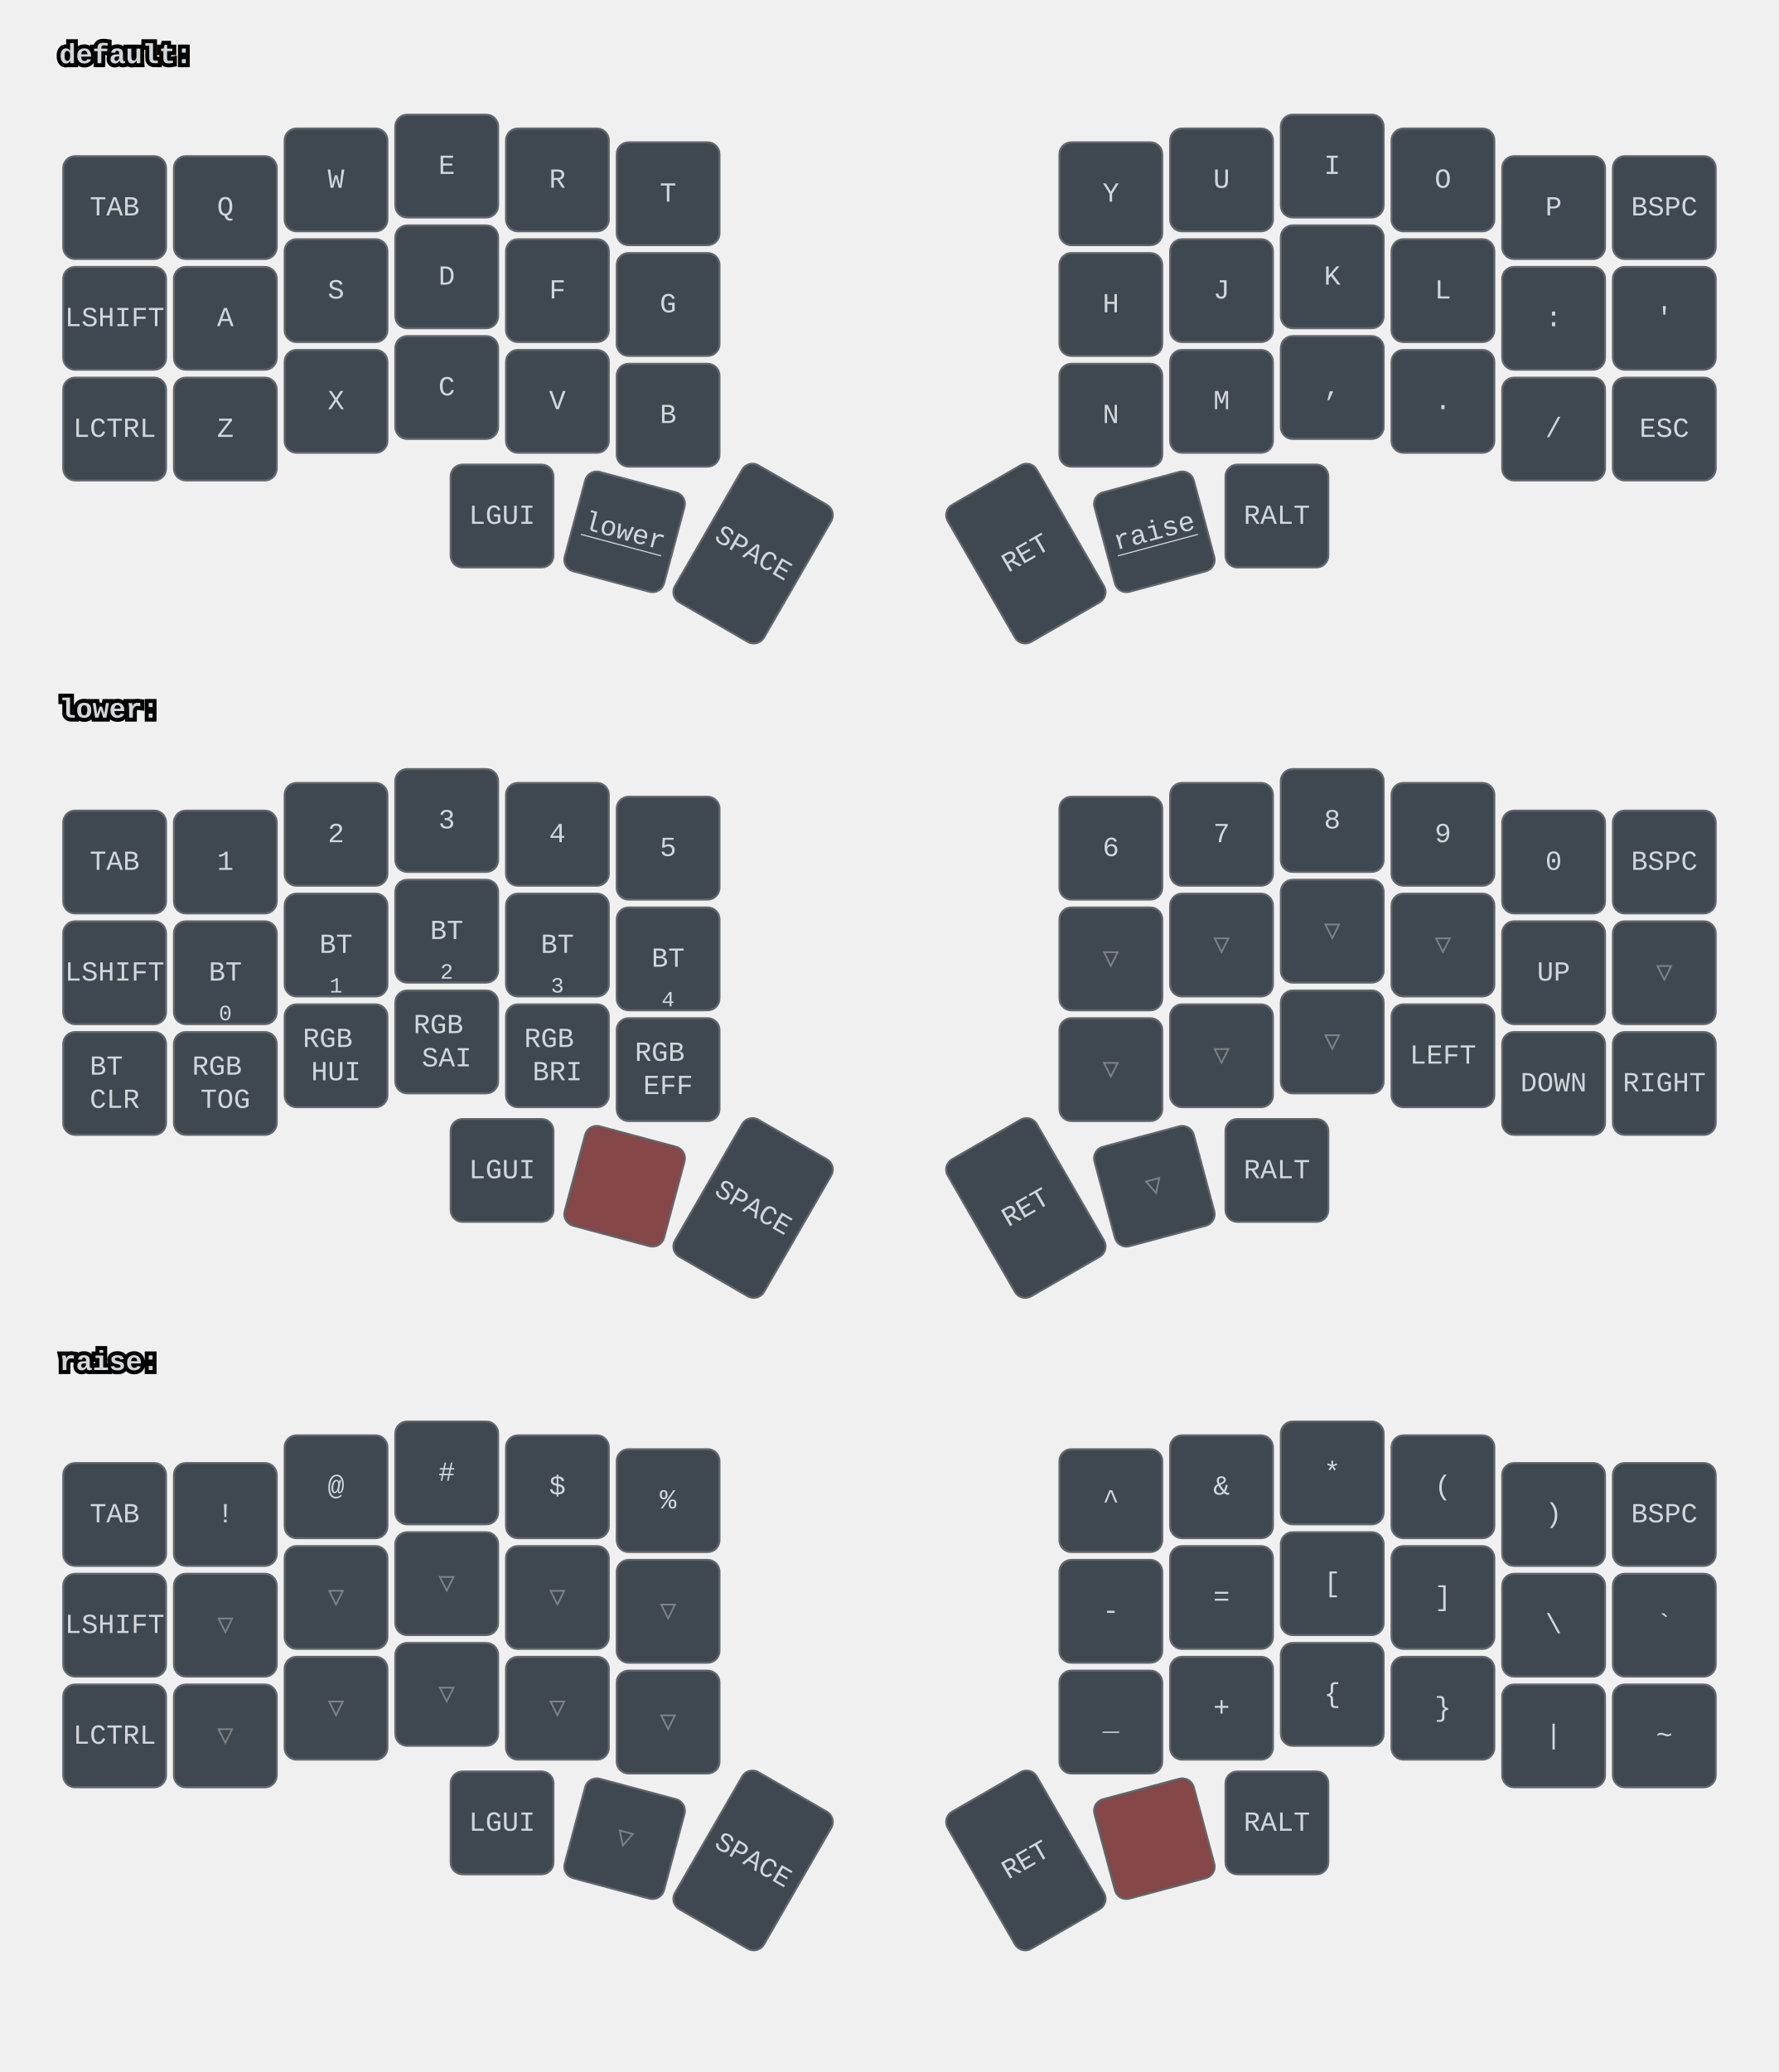
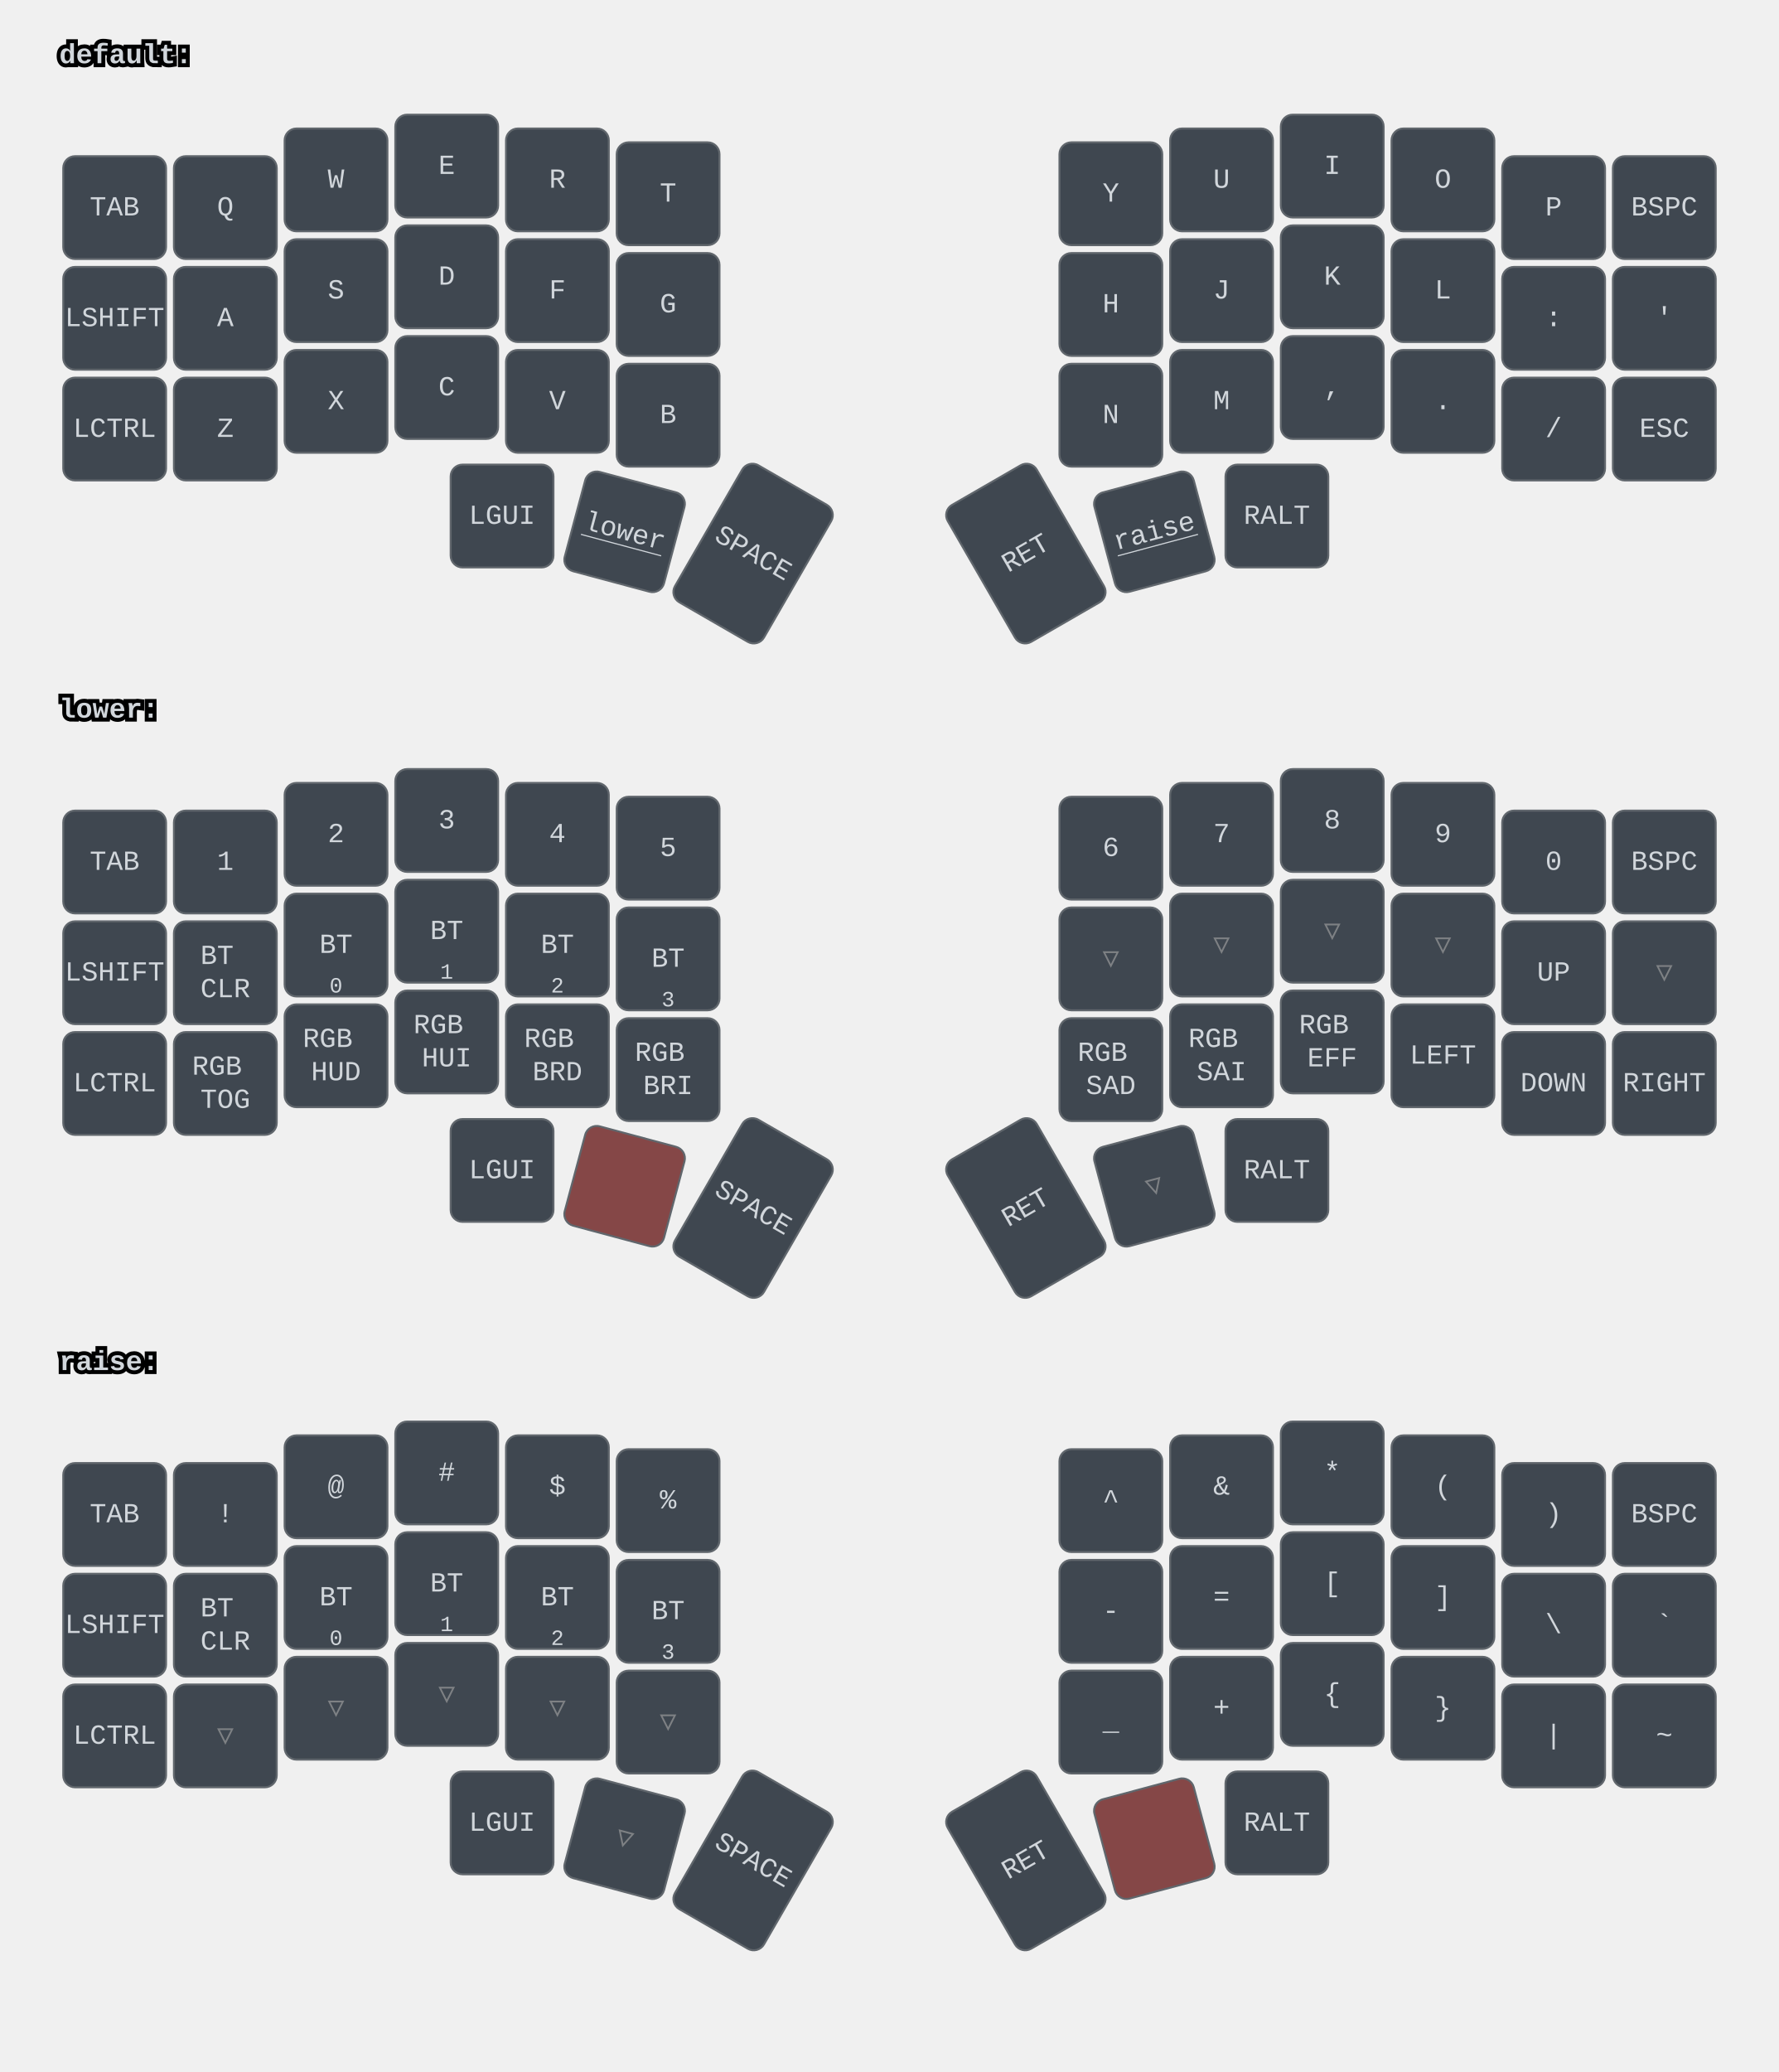
<svg xmlns="http://www.w3.org/2000/svg" width="900" height="1048" viewBox="0 0 900 1048" class="keymap">
  <style>/* inherit to force styles through use tags */
svg path {
    fill: inherit;
}

/* font and background color specifications */
svg.keymap {
    font-family: SFMono-Regular,Consolas,Liberation Mono,Menlo,monospace;
    font-size: 14px;
    font-kerning: normal;
    text-rendering: optimizeLegibility;
    fill: #24292e;
}

/* default key styling */
rect.key {
    fill: #f6f8fa;
}

rect.key, rect.combo {
    stroke: #c9cccf;
    stroke-width: 1;
}

/* default key side styling, only used is draw_key_sides is set */
rect.side {
    filter: brightness(90%);
}

/* color accent for combo boxes */
rect.combo, rect.combo-separate {
    fill: #cdf;
}

/* color accent for held keys */
rect.held, rect.combo.held {
    fill: #fdd;
}

/* color accent for ghost (optional) keys */
rect.ghost, rect.combo.ghost {
    stroke-dasharray: 4, 4;
    stroke-width: 2;
}

text {
    text-anchor: middle;
    dominant-baseline: middle;
}

/* styling for layer labels */
text.label {
    font-weight: bold;
    text-anchor: start;
    stroke: white;
    stroke-width: 4;
    paint-order: stroke;
}

/* styling for optional footer */
text.footer {
    text-anchor: end;
    dominant-baseline: auto;
    stroke: white;
    stroke-width: 4;
    paint-order: stroke;
}

/* styling for combo tap, and key non-tap label text */
text.combo, text.hold, text.shifted, text.left, text.right {
    font-size: 11px;
}

text.hold {
    text-anchor: middle;
    dominant-baseline: auto;
}

text.shifted {
    text-anchor: middle;
    dominant-baseline: hanging;
}

text.left {
    text-anchor: start;
}

text.right {
    text-anchor: end;
}

text.layer-activator {
    text-decoration: underline;
}

/* styling for hold/shifted label text in combo box */
text.combo.hold, text.combo.shifted, text.combo.left, text.combo.right {
    font-size: 8px;
}

/* lighter symbol for transparent keys */
text.trans {
    fill: #7b7e81;
}

/* styling for combo dendrons */
path.combo {
    stroke-width: 1;
    stroke: gray;
    fill: none;
}

/* Start Tabler Icons Cleanup */
/* cannot use height/width with glyphs */
.icon-tabler &gt; path {
    fill: inherit;
    stroke: inherit;
    stroke-width: 2;
}
/* hide tabler's default box */
.icon-tabler &gt; path[stroke="none"][fill="none"] {
    visibility: hidden;
}
/* End Tabler Icons Cleanup */

svg.keymap { fill: #d1d6db; }
rect.key { fill: #3f4750; }
rect.key, rect.combo { stroke: #60666c; }
rect.combo, rect.combo-separate { fill: #1f3d7a; }
rect.held, rect.combo.held { fill: #854747; }
text.label, text.footer { stroke: black; }
text.trans { fill: #7e8184; }
path.combo { stroke: #7f7f7f; }
</style>
  <g transform="translate(30, 0)" class="layer-default">
    <text x="0" y="28" class="label" id="default">default:</text>
    <g transform="translate(0, 56)">
      <g transform="translate(28, 49)" class="key keypos-0">
        <rect rx="6" ry="6" x="-26" y="-26" width="52" height="52" class="key" />
        <text x="0" y="0" class="key tap">TAB</text>
      </g>
      <g transform="translate(84, 49)" class="key keypos-1">
        <rect rx="6" ry="6" x="-26" y="-26" width="52" height="52" class="key" />
        <text x="0" y="0" class="key tap">Q</text>
      </g>
      <g transform="translate(140, 35)" class="key keypos-2">
        <rect rx="6" ry="6" x="-26" y="-26" width="52" height="52" class="key" />
        <text x="0" y="0" class="key tap">W</text>
      </g>
      <g transform="translate(196, 28)" class="key keypos-3">
        <rect rx="6" ry="6" x="-26" y="-26" width="52" height="52" class="key" />
        <text x="0" y="0" class="key tap">E</text>
      </g>
      <g transform="translate(252, 35)" class="key keypos-4">
        <rect rx="6" ry="6" x="-26" y="-26" width="52" height="52" class="key" />
        <text x="0" y="0" class="key tap">R</text>
      </g>
      <g transform="translate(308, 42)" class="key keypos-5">
        <rect rx="6" ry="6" x="-26" y="-26" width="52" height="52" class="key" />
        <text x="0" y="0" class="key tap">T</text>
      </g>
      <g transform="translate(532, 42)" class="key keypos-6">
        <rect rx="6" ry="6" x="-26" y="-26" width="52" height="52" class="key" />
        <text x="0" y="0" class="key tap">Y</text>
      </g>
      <g transform="translate(588, 35)" class="key keypos-7">
        <rect rx="6" ry="6" x="-26" y="-26" width="52" height="52" class="key" />
        <text x="0" y="0" class="key tap">U</text>
      </g>
      <g transform="translate(644, 28)" class="key keypos-8">
        <rect rx="6" ry="6" x="-26" y="-26" width="52" height="52" class="key" />
        <text x="0" y="0" class="key tap">I</text>
      </g>
      <g transform="translate(700, 35)" class="key keypos-9">
        <rect rx="6" ry="6" x="-26" y="-26" width="52" height="52" class="key" />
        <text x="0" y="0" class="key tap">O</text>
      </g>
      <g transform="translate(756, 49)" class="key keypos-10">
        <rect rx="6" ry="6" x="-26" y="-26" width="52" height="52" class="key" />
        <text x="0" y="0" class="key tap">P</text>
      </g>
      <g transform="translate(812, 49)" class="key keypos-11">
        <rect rx="6" ry="6" x="-26" y="-26" width="52" height="52" class="key" />
        <text x="0" y="0" class="key tap">BSPC</text>
      </g>
      <g transform="translate(28, 105)" class="key keypos-12">
        <rect rx="6" ry="6" x="-26" y="-26" width="52" height="52" class="key" />
        <text x="0" y="0" class="key tap">LSHIFT</text>
      </g>
      <g transform="translate(84, 105)" class="key keypos-13">
        <rect rx="6" ry="6" x="-26" y="-26" width="52" height="52" class="key" />
        <text x="0" y="0" class="key tap">A</text>
      </g>
      <g transform="translate(140, 91)" class="key keypos-14">
        <rect rx="6" ry="6" x="-26" y="-26" width="52" height="52" class="key" />
        <text x="0" y="0" class="key tap">S</text>
      </g>
      <g transform="translate(196, 84)" class="key keypos-15">
        <rect rx="6" ry="6" x="-26" y="-26" width="52" height="52" class="key" />
        <text x="0" y="0" class="key tap">D</text>
      </g>
      <g transform="translate(252, 91)" class="key keypos-16">
        <rect rx="6" ry="6" x="-26" y="-26" width="52" height="52" class="key" />
        <text x="0" y="0" class="key tap">F</text>
      </g>
      <g transform="translate(308, 98)" class="key keypos-17">
        <rect rx="6" ry="6" x="-26" y="-26" width="52" height="52" class="key" />
        <text x="0" y="0" class="key tap">G</text>
      </g>
      <g transform="translate(532, 98)" class="key keypos-18">
        <rect rx="6" ry="6" x="-26" y="-26" width="52" height="52" class="key" />
        <text x="0" y="0" class="key tap">H</text>
      </g>
      <g transform="translate(588, 91)" class="key keypos-19">
        <rect rx="6" ry="6" x="-26" y="-26" width="52" height="52" class="key" />
        <text x="0" y="0" class="key tap">J</text>
      </g>
      <g transform="translate(644, 84)" class="key keypos-20">
        <rect rx="6" ry="6" x="-26" y="-26" width="52" height="52" class="key" />
        <text x="0" y="0" class="key tap">K</text>
      </g>
      <g transform="translate(700, 91)" class="key keypos-21">
        <rect rx="6" ry="6" x="-26" y="-26" width="52" height="52" class="key" />
        <text x="0" y="0" class="key tap">L</text>
      </g>
      <g transform="translate(756, 105)" class="key keypos-22">
        <rect rx="6" ry="6" x="-26" y="-26" width="52" height="52" class="key" />
        <text x="0" y="0" class="key tap">:</text>
      </g>
      <g transform="translate(812, 105)" class="key keypos-23">
        <rect rx="6" ry="6" x="-26" y="-26" width="52" height="52" class="key" />
        <text x="0" y="0" class="key tap">'</text>
      </g>
      <g transform="translate(28, 161)" class="key keypos-24">
        <rect rx="6" ry="6" x="-26" y="-26" width="52" height="52" class="key" />
        <text x="0" y="0" class="key tap">LCTRL</text>
      </g>
      <g transform="translate(84, 161)" class="key keypos-25">
        <rect rx="6" ry="6" x="-26" y="-26" width="52" height="52" class="key" />
        <text x="0" y="0" class="key tap">Z</text>
      </g>
      <g transform="translate(140, 147)" class="key keypos-26">
        <rect rx="6" ry="6" x="-26" y="-26" width="52" height="52" class="key" />
        <text x="0" y="0" class="key tap">X</text>
      </g>
      <g transform="translate(196, 140)" class="key keypos-27">
        <rect rx="6" ry="6" x="-26" y="-26" width="52" height="52" class="key" />
        <text x="0" y="0" class="key tap">C</text>
      </g>
      <g transform="translate(252, 147)" class="key keypos-28">
        <rect rx="6" ry="6" x="-26" y="-26" width="52" height="52" class="key" />
        <text x="0" y="0" class="key tap">V</text>
      </g>
      <g transform="translate(308, 154)" class="key keypos-29">
        <rect rx="6" ry="6" x="-26" y="-26" width="52" height="52" class="key" />
        <text x="0" y="0" class="key tap">B</text>
      </g>
      <g transform="translate(532, 154)" class="key keypos-30">
        <rect rx="6" ry="6" x="-26" y="-26" width="52" height="52" class="key" />
        <text x="0" y="0" class="key tap">N</text>
      </g>
      <g transform="translate(588, 147)" class="key keypos-31">
        <rect rx="6" ry="6" x="-26" y="-26" width="52" height="52" class="key" />
        <text x="0" y="0" class="key tap">M</text>
      </g>
      <g transform="translate(644, 140)" class="key keypos-32">
        <rect rx="6" ry="6" x="-26" y="-26" width="52" height="52" class="key" />
        <text x="0" y="0" class="key tap">,</text>
      </g>
      <g transform="translate(700, 147)" class="key keypos-33">
        <rect rx="6" ry="6" x="-26" y="-26" width="52" height="52" class="key" />
        <text x="0" y="0" class="key tap">.</text>
      </g>
      <g transform="translate(756, 161)" class="key keypos-34">
        <rect rx="6" ry="6" x="-26" y="-26" width="52" height="52" class="key" />
        <text x="0" y="0" class="key tap">/</text>
      </g>
      <g transform="translate(812, 161)" class="key keypos-35">
        <rect rx="6" ry="6" x="-26" y="-26" width="52" height="52" class="key" />
        <text x="0" y="0" class="key tap">ESC</text>
      </g>
      <g transform="translate(224, 205)" class="key keypos-36">
        <rect rx="6" ry="6" x="-26" y="-26" width="52" height="52" class="key" />
        <text x="0" y="0" class="key tap">LGUI</text>
      </g>
      <g transform="translate(286, 213) rotate(15.0)" class="key keypos-37">
        <rect rx="6" ry="6" x="-26" y="-26" width="52" height="52" class="key" />
        <a href="#lower">
          <text x="0" y="0" class="key tap layer-activator">lower</text>
        </a>
      </g>
      <g transform="translate(351, 224) rotate(30.0)" class="key keypos-38">
        <rect rx="6" ry="6" x="-26" y="-40" width="52" height="80" class="key" />
        <text x="0" y="0" class="key tap">SPACE</text>
      </g>
      <g transform="translate(489, 224) rotate(-30.0)" class="key keypos-39">
        <rect rx="6" ry="6" x="-26" y="-40" width="52" height="80" class="key" />
        <text x="0" y="0" class="key tap">RET</text>
      </g>
      <g transform="translate(554, 213) rotate(-15.0)" class="key keypos-40">
        <rect rx="6" ry="6" x="-26" y="-26" width="52" height="52" class="key" />
        <a href="#raise">
          <text x="0" y="0" class="key tap layer-activator">raise</text>
        </a>
      </g>
      <g transform="translate(616, 205)" class="key keypos-41">
        <rect rx="6" ry="6" x="-26" y="-26" width="52" height="52" class="key" />
        <text x="0" y="0" class="key tap">RALT</text>
      </g>
    </g>
  </g>
  <g transform="translate(30, 331)" class="layer-lower">
    <text x="0" y="28" class="label" id="lower">lower:</text>
    <g transform="translate(0, 56)">
      <g transform="translate(28, 49)" class="key keypos-0">
        <rect rx="6" ry="6" x="-26" y="-26" width="52" height="52" class="key" />
        <text x="0" y="0" class="key tap">TAB</text>
      </g>
      <g transform="translate(84, 49)" class="key keypos-1">
        <rect rx="6" ry="6" x="-26" y="-26" width="52" height="52" class="key" />
        <text x="0" y="0" class="key tap">1</text>
      </g>
      <g transform="translate(140, 35)" class="key keypos-2">
        <rect rx="6" ry="6" x="-26" y="-26" width="52" height="52" class="key" />
        <text x="0" y="0" class="key tap">2</text>
      </g>
      <g transform="translate(196, 28)" class="key keypos-3">
        <rect rx="6" ry="6" x="-26" y="-26" width="52" height="52" class="key" />
        <text x="0" y="0" class="key tap">3</text>
      </g>
      <g transform="translate(252, 35)" class="key keypos-4">
        <rect rx="6" ry="6" x="-26" y="-26" width="52" height="52" class="key" />
        <text x="0" y="0" class="key tap">4</text>
      </g>
      <g transform="translate(308, 42)" class="key keypos-5">
        <rect rx="6" ry="6" x="-26" y="-26" width="52" height="52" class="key" />
        <text x="0" y="0" class="key tap">5</text>
      </g>
      <g transform="translate(532, 42)" class="key keypos-6">
        <rect rx="6" ry="6" x="-26" y="-26" width="52" height="52" class="key" />
        <text x="0" y="0" class="key tap">6</text>
      </g>
      <g transform="translate(588, 35)" class="key keypos-7">
        <rect rx="6" ry="6" x="-26" y="-26" width="52" height="52" class="key" />
        <text x="0" y="0" class="key tap">7</text>
      </g>
      <g transform="translate(644, 28)" class="key keypos-8">
        <rect rx="6" ry="6" x="-26" y="-26" width="52" height="52" class="key" />
        <text x="0" y="0" class="key tap">8</text>
      </g>
      <g transform="translate(700, 35)" class="key keypos-9">
        <rect rx="6" ry="6" x="-26" y="-26" width="52" height="52" class="key" />
        <text x="0" y="0" class="key tap">9</text>
      </g>
      <g transform="translate(756, 49)" class="key keypos-10">
        <rect rx="6" ry="6" x="-26" y="-26" width="52" height="52" class="key" />
        <text x="0" y="0" class="key tap">0</text>
      </g>
      <g transform="translate(812, 49)" class="key keypos-11">
        <rect rx="6" ry="6" x="-26" y="-26" width="52" height="52" class="key" />
        <text x="0" y="0" class="key tap">BSPC</text>
      </g>
      <g transform="translate(28, 105)" class="key keypos-12">
        <rect rx="6" ry="6" x="-26" y="-26" width="52" height="52" class="key" />
        <text x="0" y="0" class="key tap">LSHIFT</text>
      </g>
      <g transform="translate(84, 105)" class="key keypos-13">
        <rect rx="6" ry="6" x="-26" y="-26" width="52" height="52" class="key" />
-         <text x="0" y="0" class="key tap">BT</text>
-         <text x="0" y="24" class="key hold">0</text>
-       </g>
-       <g transform="translate(140, 91)" class="key keypos-14">
-         <rect rx="6" ry="6" x="-26" y="-26" width="52" height="52" class="key" />
-         <text x="0" y="0" class="key tap">BT</text>
-         <text x="0" y="24" class="key hold">1</text>
-       </g>
-       <g transform="translate(196, 84)" class="key keypos-15">
-         <rect rx="6" ry="6" x="-26" y="-26" width="52" height="52" class="key" />
-         <text x="0" y="0" class="key tap">BT</text>
-         <text x="0" y="24" class="key hold">2</text>
-       </g>
-       <g transform="translate(252, 91)" class="key keypos-16">
-         <rect rx="6" ry="6" x="-26" y="-26" width="52" height="52" class="key" />
-         <text x="0" y="0" class="key tap">BT</text>
-         <text x="0" y="24" class="key hold">3</text>
-       </g>
-       <g transform="translate(308, 98)" class="key keypos-17">
-         <rect rx="6" ry="6" x="-26" y="-26" width="52" height="52" class="key" />
-         <text x="0" y="0" class="key tap">BT</text>
-         <text x="0" y="24" class="key hold">4</text>
-       </g>
-       <g transform="translate(532, 98)" class="key trans keypos-18">
-         <rect rx="6" ry="6" x="-26" y="-26" width="52" height="52" class="key trans" />
-         <text x="0" y="0" class="key trans tap">▽</text>
-       </g>
-       <g transform="translate(588, 91)" class="key trans keypos-19">
-         <rect rx="6" ry="6" x="-26" y="-26" width="52" height="52" class="key trans" />
-         <text x="0" y="0" class="key trans tap">▽</text>
-       </g>
-       <g transform="translate(644, 84)" class="key trans keypos-20">
-         <rect rx="6" ry="6" x="-26" y="-26" width="52" height="52" class="key trans" />
-         <text x="0" y="0" class="key trans tap">▽</text>
-       </g>
-       <g transform="translate(700, 91)" class="key trans keypos-21">
-         <rect rx="6" ry="6" x="-26" y="-26" width="52" height="52" class="key trans" />
-         <text x="0" y="0" class="key trans tap">▽</text>
-       </g>
-       <g transform="translate(756, 105)" class="key keypos-22">
-         <rect rx="6" ry="6" x="-26" y="-26" width="52" height="52" class="key" />
-         <text x="0" y="0" class="key tap">UP</text>
-       </g>
-       <g transform="translate(812, 105)" class="key trans keypos-23">
-         <rect rx="6" ry="6" x="-26" y="-26" width="52" height="52" class="key trans" />
-         <text x="0" y="0" class="key trans tap">▽</text>
-       </g>
-       <g transform="translate(28, 161)" class="key keypos-24">
-         <rect rx="6" ry="6" x="-26" y="-26" width="52" height="52" class="key" />
        <text x="0" y="0" class="key tap">
          <tspan x="0" dy="-0.6em">BT</tspan>
          <tspan x="0" dy="1.2em">CLR</tspan>
        </text>
      </g>
+       <g transform="translate(140, 91)" class="key keypos-14">
+         <rect rx="6" ry="6" x="-26" y="-26" width="52" height="52" class="key" />
+         <text x="0" y="0" class="key tap">BT</text>
+         <text x="0" y="24" class="key hold">0</text>
+       </g>
+       <g transform="translate(196, 84)" class="key keypos-15">
+         <rect rx="6" ry="6" x="-26" y="-26" width="52" height="52" class="key" />
+         <text x="0" y="0" class="key tap">BT</text>
+         <text x="0" y="24" class="key hold">1</text>
+       </g>
+       <g transform="translate(252, 91)" class="key keypos-16">
+         <rect rx="6" ry="6" x="-26" y="-26" width="52" height="52" class="key" />
+         <text x="0" y="0" class="key tap">BT</text>
+         <text x="0" y="24" class="key hold">2</text>
+       </g>
+       <g transform="translate(308, 98)" class="key keypos-17">
+         <rect rx="6" ry="6" x="-26" y="-26" width="52" height="52" class="key" />
+         <text x="0" y="0" class="key tap">BT</text>
+         <text x="0" y="24" class="key hold">3</text>
+       </g>
+       <g transform="translate(532, 98)" class="key trans keypos-18">
+         <rect rx="6" ry="6" x="-26" y="-26" width="52" height="52" class="key trans" />
+         <text x="0" y="0" class="key trans tap">▽</text>
+       </g>
+       <g transform="translate(588, 91)" class="key trans keypos-19">
+         <rect rx="6" ry="6" x="-26" y="-26" width="52" height="52" class="key trans" />
+         <text x="0" y="0" class="key trans tap">▽</text>
+       </g>
+       <g transform="translate(644, 84)" class="key trans keypos-20">
+         <rect rx="6" ry="6" x="-26" y="-26" width="52" height="52" class="key trans" />
+         <text x="0" y="0" class="key trans tap">▽</text>
+       </g>
+       <g transform="translate(700, 91)" class="key trans keypos-21">
+         <rect rx="6" ry="6" x="-26" y="-26" width="52" height="52" class="key trans" />
+         <text x="0" y="0" class="key trans tap">▽</text>
+       </g>
+       <g transform="translate(756, 105)" class="key keypos-22">
+         <rect rx="6" ry="6" x="-26" y="-26" width="52" height="52" class="key" />
+         <text x="0" y="0" class="key tap">UP</text>
+       </g>
+       <g transform="translate(812, 105)" class="key trans keypos-23">
+         <rect rx="6" ry="6" x="-26" y="-26" width="52" height="52" class="key trans" />
+         <text x="0" y="0" class="key trans tap">▽</text>
+       </g>
+       <g transform="translate(28, 161)" class="key keypos-24">
+         <rect rx="6" ry="6" x="-26" y="-26" width="52" height="52" class="key" />
+         <text x="0" y="0" class="key tap">LCTRL</text>
+       </g>
      <g transform="translate(84, 161)" class="key keypos-25">
        <rect rx="6" ry="6" x="-26" y="-26" width="52" height="52" class="key" />
        <text x="0" y="0" class="key tap">
          <tspan x="0" dy="-0.6em">RGB</tspan>
          <tspan x="0" dy="1.2em">TOG</tspan>
        </text>
      </g>
      <g transform="translate(140, 147)" class="key keypos-26">
        <rect rx="6" ry="6" x="-26" y="-26" width="52" height="52" class="key" />
        <text x="0" y="0" class="key tap">
          <tspan x="0" dy="-0.6em">RGB</tspan>
+           <tspan x="0" dy="1.2em">HUD</tspan>
+         </text>
+       </g>
+       <g transform="translate(196, 140)" class="key keypos-27">
+         <rect rx="6" ry="6" x="-26" y="-26" width="52" height="52" class="key" />
+         <text x="0" y="0" class="key tap">
+           <tspan x="0" dy="-0.6em">RGB</tspan>
          <tspan x="0" dy="1.2em">HUI</tspan>
        </text>
      </g>
-       <g transform="translate(196, 140)" class="key keypos-27">
+       <g transform="translate(252, 147)" class="key keypos-28">
+         <rect rx="6" ry="6" x="-26" y="-26" width="52" height="52" class="key" />
+         <text x="0" y="0" class="key tap">
+           <tspan x="0" dy="-0.6em">RGB</tspan>
+           <tspan x="0" dy="1.2em">BRD</tspan>
+         </text>
+       </g>
+       <g transform="translate(308, 154)" class="key keypos-29">
+         <rect rx="6" ry="6" x="-26" y="-26" width="52" height="52" class="key" />
+         <text x="0" y="0" class="key tap">
+           <tspan x="0" dy="-0.6em">RGB</tspan>
+           <tspan x="0" dy="1.2em">BRI</tspan>
+         </text>
+       </g>
+       <g transform="translate(532, 154)" class="key keypos-30">
+         <rect rx="6" ry="6" x="-26" y="-26" width="52" height="52" class="key" />
+         <text x="0" y="0" class="key tap">
+           <tspan x="0" dy="-0.6em">RGB</tspan>
+           <tspan x="0" dy="1.2em">SAD</tspan>
+         </text>
+       </g>
+       <g transform="translate(588, 147)" class="key keypos-31">
        <rect rx="6" ry="6" x="-26" y="-26" width="52" height="52" class="key" />
        <text x="0" y="0" class="key tap">
          <tspan x="0" dy="-0.6em">RGB</tspan>
          <tspan x="0" dy="1.2em">SAI</tspan>
        </text>
      </g>
-       <g transform="translate(252, 147)" class="key keypos-28">
-         <rect rx="6" ry="6" x="-26" y="-26" width="52" height="52" class="key" />
-         <text x="0" y="0" class="key tap">
-           <tspan x="0" dy="-0.6em">RGB</tspan>
-           <tspan x="0" dy="1.2em">BRI</tspan>
-         </text>
-       </g>
-       <g transform="translate(308, 154)" class="key keypos-29">
+       <g transform="translate(644, 140)" class="key keypos-32">
        <rect rx="6" ry="6" x="-26" y="-26" width="52" height="52" class="key" />
        <text x="0" y="0" class="key tap">
          <tspan x="0" dy="-0.6em">RGB</tspan>
          <tspan x="0" dy="1.2em">EFF</tspan>
        </text>
-       </g>
-       <g transform="translate(532, 154)" class="key trans keypos-30">
-         <rect rx="6" ry="6" x="-26" y="-26" width="52" height="52" class="key trans" />
-         <text x="0" y="0" class="key trans tap">▽</text>
-       </g>
-       <g transform="translate(588, 147)" class="key trans keypos-31">
-         <rect rx="6" ry="6" x="-26" y="-26" width="52" height="52" class="key trans" />
-         <text x="0" y="0" class="key trans tap">▽</text>
-       </g>
-       <g transform="translate(644, 140)" class="key trans keypos-32">
-         <rect rx="6" ry="6" x="-26" y="-26" width="52" height="52" class="key trans" />
-         <text x="0" y="0" class="key trans tap">▽</text>
      </g>
      <g transform="translate(700, 147)" class="key keypos-33">
        <rect rx="6" ry="6" x="-26" y="-26" width="52" height="52" class="key" />
        <text x="0" y="0" class="key tap">LEFT</text>
      </g>
      <g transform="translate(756, 161)" class="key keypos-34">
        <rect rx="6" ry="6" x="-26" y="-26" width="52" height="52" class="key" />
        <text x="0" y="0" class="key tap">DOWN</text>
      </g>
      <g transform="translate(812, 161)" class="key keypos-35">
        <rect rx="6" ry="6" x="-26" y="-26" width="52" height="52" class="key" />
        <text x="0" y="0" class="key tap">RIGHT</text>
      </g>
      <g transform="translate(224, 205)" class="key keypos-36">
        <rect rx="6" ry="6" x="-26" y="-26" width="52" height="52" class="key" />
        <text x="0" y="0" class="key tap">LGUI</text>
      </g>
      <g transform="translate(286, 213) rotate(15.0)" class="key held keypos-37">
        <rect rx="6" ry="6" x="-26" y="-26" width="52" height="52" class="key held" />
      </g>
      <g transform="translate(351, 224) rotate(30.0)" class="key keypos-38">
        <rect rx="6" ry="6" x="-26" y="-40" width="52" height="80" class="key" />
        <text x="0" y="0" class="key tap">SPACE</text>
      </g>
      <g transform="translate(489, 224) rotate(-30.0)" class="key keypos-39">
        <rect rx="6" ry="6" x="-26" y="-40" width="52" height="80" class="key" />
        <text x="0" y="0" class="key tap">RET</text>
      </g>
      <g transform="translate(554, 213) rotate(-15.0)" class="key trans keypos-40">
        <rect rx="6" ry="6" x="-26" y="-26" width="52" height="52" class="key trans" />
        <text x="0" y="0" class="key trans tap">▽</text>
      </g>
      <g transform="translate(616, 205)" class="key keypos-41">
        <rect rx="6" ry="6" x="-26" y="-26" width="52" height="52" class="key" />
        <text x="0" y="0" class="key tap">RALT</text>
      </g>
    </g>
  </g>
  <g transform="translate(30, 661)" class="layer-raise">
    <text x="0" y="28" class="label" id="raise">raise:</text>
    <g transform="translate(0, 56)">
      <g transform="translate(28, 49)" class="key keypos-0">
        <rect rx="6" ry="6" x="-26" y="-26" width="52" height="52" class="key" />
        <text x="0" y="0" class="key tap">TAB</text>
      </g>
      <g transform="translate(84, 49)" class="key keypos-1">
        <rect rx="6" ry="6" x="-26" y="-26" width="52" height="52" class="key" />
        <text x="0" y="0" class="key tap">!</text>
      </g>
      <g transform="translate(140, 35)" class="key keypos-2">
        <rect rx="6" ry="6" x="-26" y="-26" width="52" height="52" class="key" />
        <text x="0" y="0" class="key tap">@</text>
      </g>
      <g transform="translate(196, 28)" class="key keypos-3">
        <rect rx="6" ry="6" x="-26" y="-26" width="52" height="52" class="key" />
        <text x="0" y="0" class="key tap">#</text>
      </g>
      <g transform="translate(252, 35)" class="key keypos-4">
        <rect rx="6" ry="6" x="-26" y="-26" width="52" height="52" class="key" />
        <text x="0" y="0" class="key tap">$</text>
      </g>
      <g transform="translate(308, 42)" class="key keypos-5">
        <rect rx="6" ry="6" x="-26" y="-26" width="52" height="52" class="key" />
        <text x="0" y="0" class="key tap">%</text>
      </g>
      <g transform="translate(532, 42)" class="key keypos-6">
        <rect rx="6" ry="6" x="-26" y="-26" width="52" height="52" class="key" />
        <text x="0" y="0" class="key tap">^</text>
      </g>
      <g transform="translate(588, 35)" class="key keypos-7">
        <rect rx="6" ry="6" x="-26" y="-26" width="52" height="52" class="key" />
        <text x="0" y="0" class="key tap">&amp;</text>
      </g>
      <g transform="translate(644, 28)" class="key keypos-8">
        <rect rx="6" ry="6" x="-26" y="-26" width="52" height="52" class="key" />
        <text x="0" y="0" class="key tap">*</text>
      </g>
      <g transform="translate(700, 35)" class="key keypos-9">
        <rect rx="6" ry="6" x="-26" y="-26" width="52" height="52" class="key" />
        <text x="0" y="0" class="key tap">(</text>
      </g>
      <g transform="translate(756, 49)" class="key keypos-10">
        <rect rx="6" ry="6" x="-26" y="-26" width="52" height="52" class="key" />
        <text x="0" y="0" class="key tap">)</text>
      </g>
      <g transform="translate(812, 49)" class="key keypos-11">
        <rect rx="6" ry="6" x="-26" y="-26" width="52" height="52" class="key" />
        <text x="0" y="0" class="key tap">BSPC</text>
      </g>
      <g transform="translate(28, 105)" class="key keypos-12">
        <rect rx="6" ry="6" x="-26" y="-26" width="52" height="52" class="key" />
        <text x="0" y="0" class="key tap">LSHIFT</text>
      </g>
-       <g transform="translate(84, 105)" class="key trans keypos-13">
-         <rect rx="6" ry="6" x="-26" y="-26" width="52" height="52" class="key trans" />
-         <text x="0" y="0" class="key trans tap">▽</text>
-       </g>
-       <g transform="translate(140, 91)" class="key trans keypos-14">
-         <rect rx="6" ry="6" x="-26" y="-26" width="52" height="52" class="key trans" />
-         <text x="0" y="0" class="key trans tap">▽</text>
-       </g>
-       <g transform="translate(196, 84)" class="key trans keypos-15">
-         <rect rx="6" ry="6" x="-26" y="-26" width="52" height="52" class="key trans" />
-         <text x="0" y="0" class="key trans tap">▽</text>
-       </g>
-       <g transform="translate(252, 91)" class="key trans keypos-16">
-         <rect rx="6" ry="6" x="-26" y="-26" width="52" height="52" class="key trans" />
-         <text x="0" y="0" class="key trans tap">▽</text>
-       </g>
-       <g transform="translate(308, 98)" class="key trans keypos-17">
-         <rect rx="6" ry="6" x="-26" y="-26" width="52" height="52" class="key trans" />
-         <text x="0" y="0" class="key trans tap">▽</text>
+       <g transform="translate(84, 105)" class="key keypos-13">
+         <rect rx="6" ry="6" x="-26" y="-26" width="52" height="52" class="key" />
+         <text x="0" y="0" class="key tap">
+           <tspan x="0" dy="-0.6em">BT</tspan>
+           <tspan x="0" dy="1.2em">CLR</tspan>
+         </text>
+       </g>
+       <g transform="translate(140, 91)" class="key keypos-14">
+         <rect rx="6" ry="6" x="-26" y="-26" width="52" height="52" class="key" />
+         <text x="0" y="0" class="key tap">BT</text>
+         <text x="0" y="24" class="key hold">0</text>
+       </g>
+       <g transform="translate(196, 84)" class="key keypos-15">
+         <rect rx="6" ry="6" x="-26" y="-26" width="52" height="52" class="key" />
+         <text x="0" y="0" class="key tap">BT</text>
+         <text x="0" y="24" class="key hold">1</text>
+       </g>
+       <g transform="translate(252, 91)" class="key keypos-16">
+         <rect rx="6" ry="6" x="-26" y="-26" width="52" height="52" class="key" />
+         <text x="0" y="0" class="key tap">BT</text>
+         <text x="0" y="24" class="key hold">2</text>
+       </g>
+       <g transform="translate(308, 98)" class="key keypos-17">
+         <rect rx="6" ry="6" x="-26" y="-26" width="52" height="52" class="key" />
+         <text x="0" y="0" class="key tap">BT</text>
+         <text x="0" y="24" class="key hold">3</text>
      </g>
      <g transform="translate(532, 98)" class="key keypos-18">
        <rect rx="6" ry="6" x="-26" y="-26" width="52" height="52" class="key" />
        <text x="0" y="0" class="key tap">-</text>
      </g>
      <g transform="translate(588, 91)" class="key keypos-19">
        <rect rx="6" ry="6" x="-26" y="-26" width="52" height="52" class="key" />
        <text x="0" y="0" class="key tap">=</text>
      </g>
      <g transform="translate(644, 84)" class="key keypos-20">
        <rect rx="6" ry="6" x="-26" y="-26" width="52" height="52" class="key" />
        <text x="0" y="0" class="key tap">[</text>
      </g>
      <g transform="translate(700, 91)" class="key keypos-21">
        <rect rx="6" ry="6" x="-26" y="-26" width="52" height="52" class="key" />
        <text x="0" y="0" class="key tap">]</text>
      </g>
      <g transform="translate(756, 105)" class="key keypos-22">
        <rect rx="6" ry="6" x="-26" y="-26" width="52" height="52" class="key" />
        <text x="0" y="0" class="key tap">\</text>
      </g>
      <g transform="translate(812, 105)" class="key keypos-23">
        <rect rx="6" ry="6" x="-26" y="-26" width="52" height="52" class="key" />
        <text x="0" y="0" class="key tap">`</text>
      </g>
      <g transform="translate(28, 161)" class="key keypos-24">
        <rect rx="6" ry="6" x="-26" y="-26" width="52" height="52" class="key" />
        <text x="0" y="0" class="key tap">LCTRL</text>
      </g>
      <g transform="translate(84, 161)" class="key trans keypos-25">
        <rect rx="6" ry="6" x="-26" y="-26" width="52" height="52" class="key trans" />
        <text x="0" y="0" class="key trans tap">▽</text>
      </g>
      <g transform="translate(140, 147)" class="key trans keypos-26">
        <rect rx="6" ry="6" x="-26" y="-26" width="52" height="52" class="key trans" />
        <text x="0" y="0" class="key trans tap">▽</text>
      </g>
      <g transform="translate(196, 140)" class="key trans keypos-27">
        <rect rx="6" ry="6" x="-26" y="-26" width="52" height="52" class="key trans" />
        <text x="0" y="0" class="key trans tap">▽</text>
      </g>
      <g transform="translate(252, 147)" class="key trans keypos-28">
        <rect rx="6" ry="6" x="-26" y="-26" width="52" height="52" class="key trans" />
        <text x="0" y="0" class="key trans tap">▽</text>
      </g>
      <g transform="translate(308, 154)" class="key trans keypos-29">
        <rect rx="6" ry="6" x="-26" y="-26" width="52" height="52" class="key trans" />
        <text x="0" y="0" class="key trans tap">▽</text>
      </g>
      <g transform="translate(532, 154)" class="key keypos-30">
        <rect rx="6" ry="6" x="-26" y="-26" width="52" height="52" class="key" />
        <text x="0" y="0" class="key tap">_</text>
      </g>
      <g transform="translate(588, 147)" class="key keypos-31">
        <rect rx="6" ry="6" x="-26" y="-26" width="52" height="52" class="key" />
        <text x="0" y="0" class="key tap">+</text>
      </g>
      <g transform="translate(644, 140)" class="key keypos-32">
        <rect rx="6" ry="6" x="-26" y="-26" width="52" height="52" class="key" />
        <text x="0" y="0" class="key tap">{</text>
      </g>
      <g transform="translate(700, 147)" class="key keypos-33">
        <rect rx="6" ry="6" x="-26" y="-26" width="52" height="52" class="key" />
        <text x="0" y="0" class="key tap">}</text>
      </g>
      <g transform="translate(756, 161)" class="key keypos-34">
        <rect rx="6" ry="6" x="-26" y="-26" width="52" height="52" class="key" />
        <text x="0" y="0" class="key tap">|</text>
      </g>
      <g transform="translate(812, 161)" class="key keypos-35">
        <rect rx="6" ry="6" x="-26" y="-26" width="52" height="52" class="key" />
        <text x="0" y="0" class="key tap">~</text>
      </g>
      <g transform="translate(224, 205)" class="key keypos-36">
        <rect rx="6" ry="6" x="-26" y="-26" width="52" height="52" class="key" />
        <text x="0" y="0" class="key tap">LGUI</text>
      </g>
      <g transform="translate(286, 213) rotate(15.0)" class="key trans keypos-37">
        <rect rx="6" ry="6" x="-26" y="-26" width="52" height="52" class="key trans" />
        <text x="0" y="0" class="key trans tap">▽</text>
      </g>
      <g transform="translate(351, 224) rotate(30.0)" class="key keypos-38">
        <rect rx="6" ry="6" x="-26" y="-40" width="52" height="80" class="key" />
        <text x="0" y="0" class="key tap">SPACE</text>
      </g>
      <g transform="translate(489, 224) rotate(-30.0)" class="key keypos-39">
        <rect rx="6" ry="6" x="-26" y="-40" width="52" height="80" class="key" />
        <text x="0" y="0" class="key tap">RET</text>
      </g>
      <g transform="translate(554, 213) rotate(-15.0)" class="key held keypos-40">
        <rect rx="6" ry="6" x="-26" y="-26" width="52" height="52" class="key held" />
      </g>
      <g transform="translate(616, 205)" class="key keypos-41">
        <rect rx="6" ry="6" x="-26" y="-26" width="52" height="52" class="key" />
        <text x="0" y="0" class="key tap">RALT</text>
      </g>
    </g>
  </g>
</svg>
